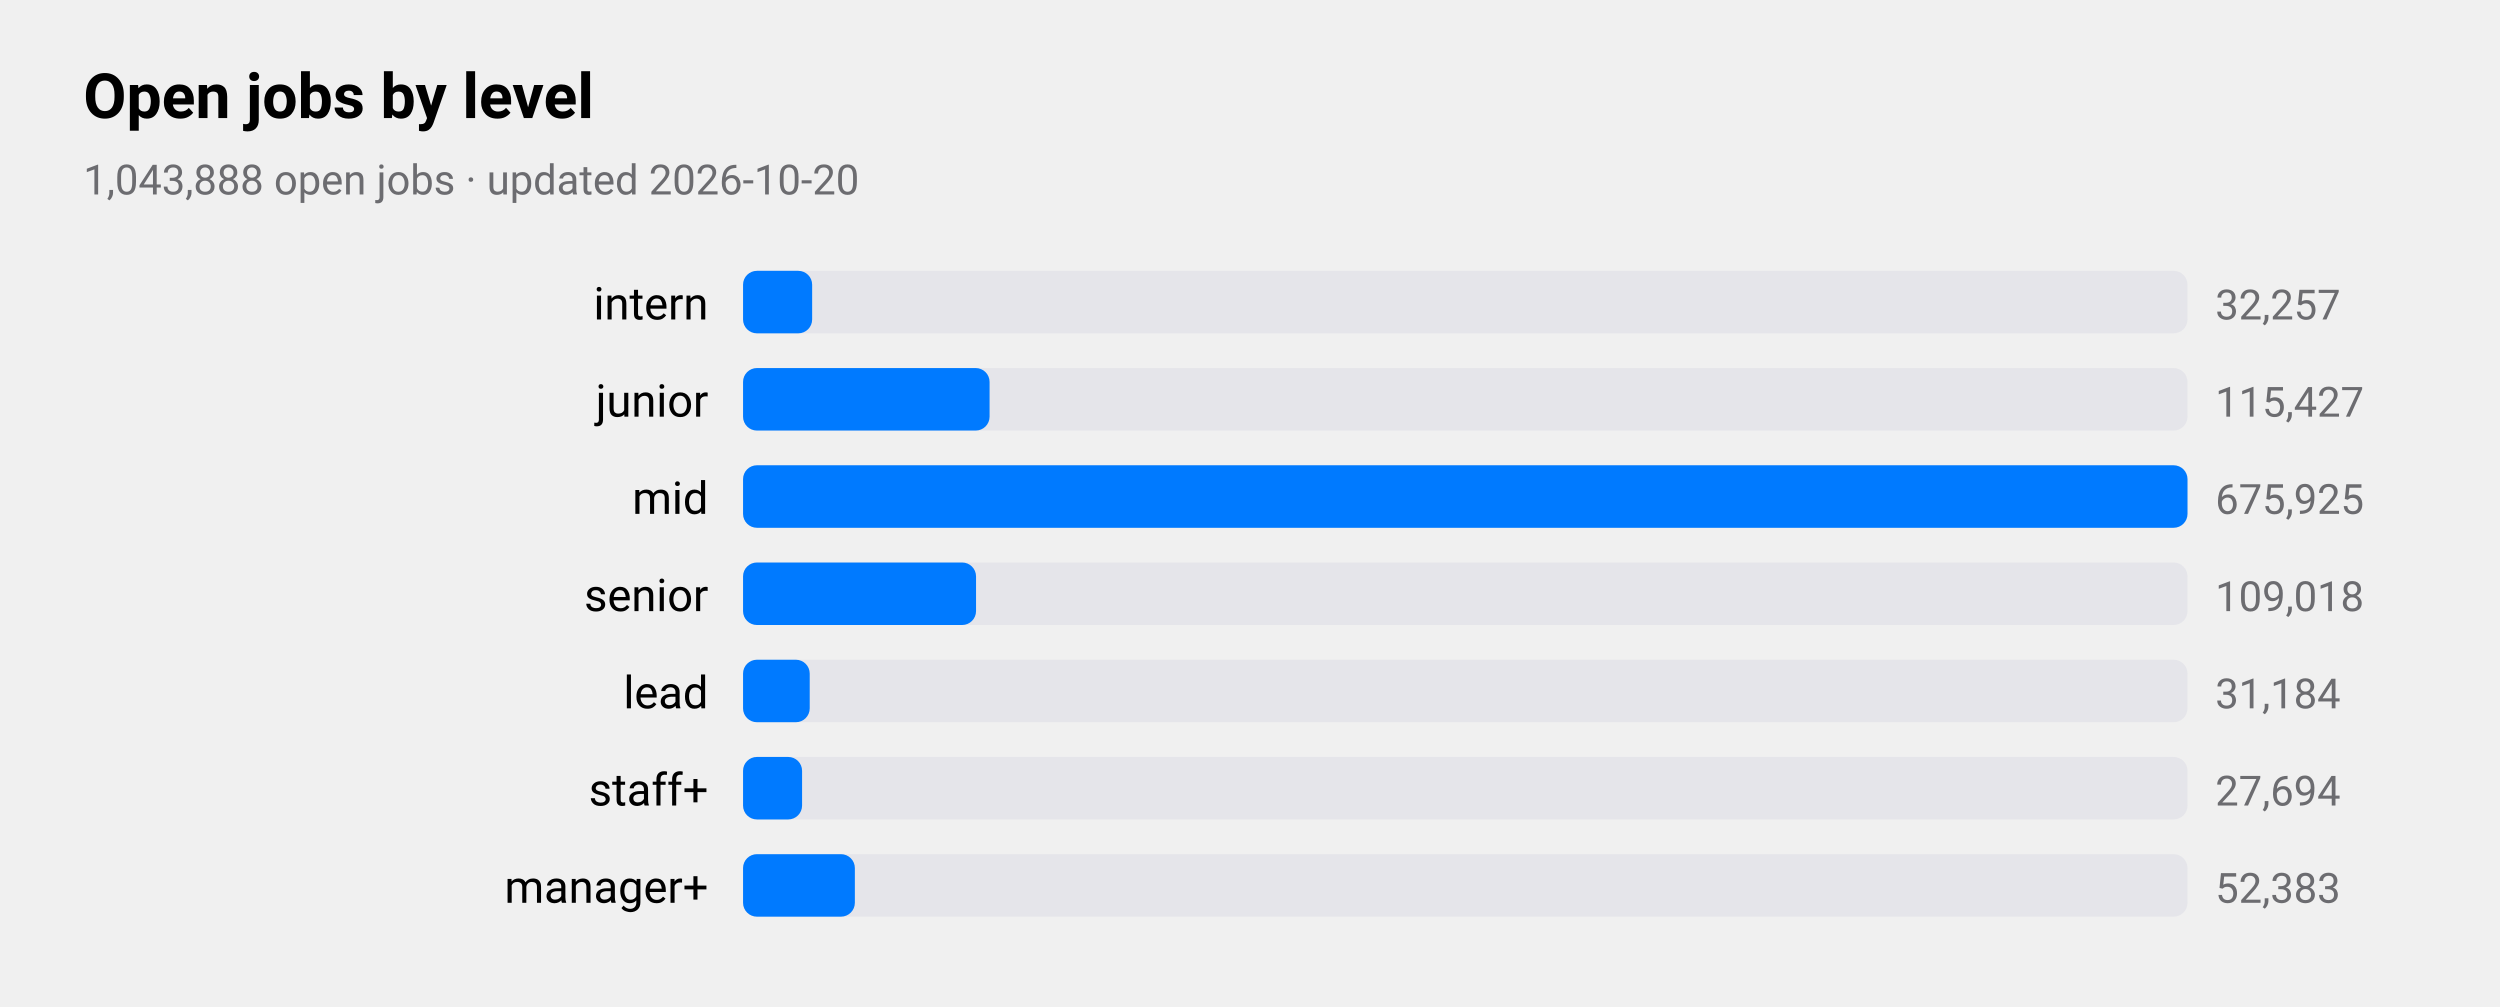
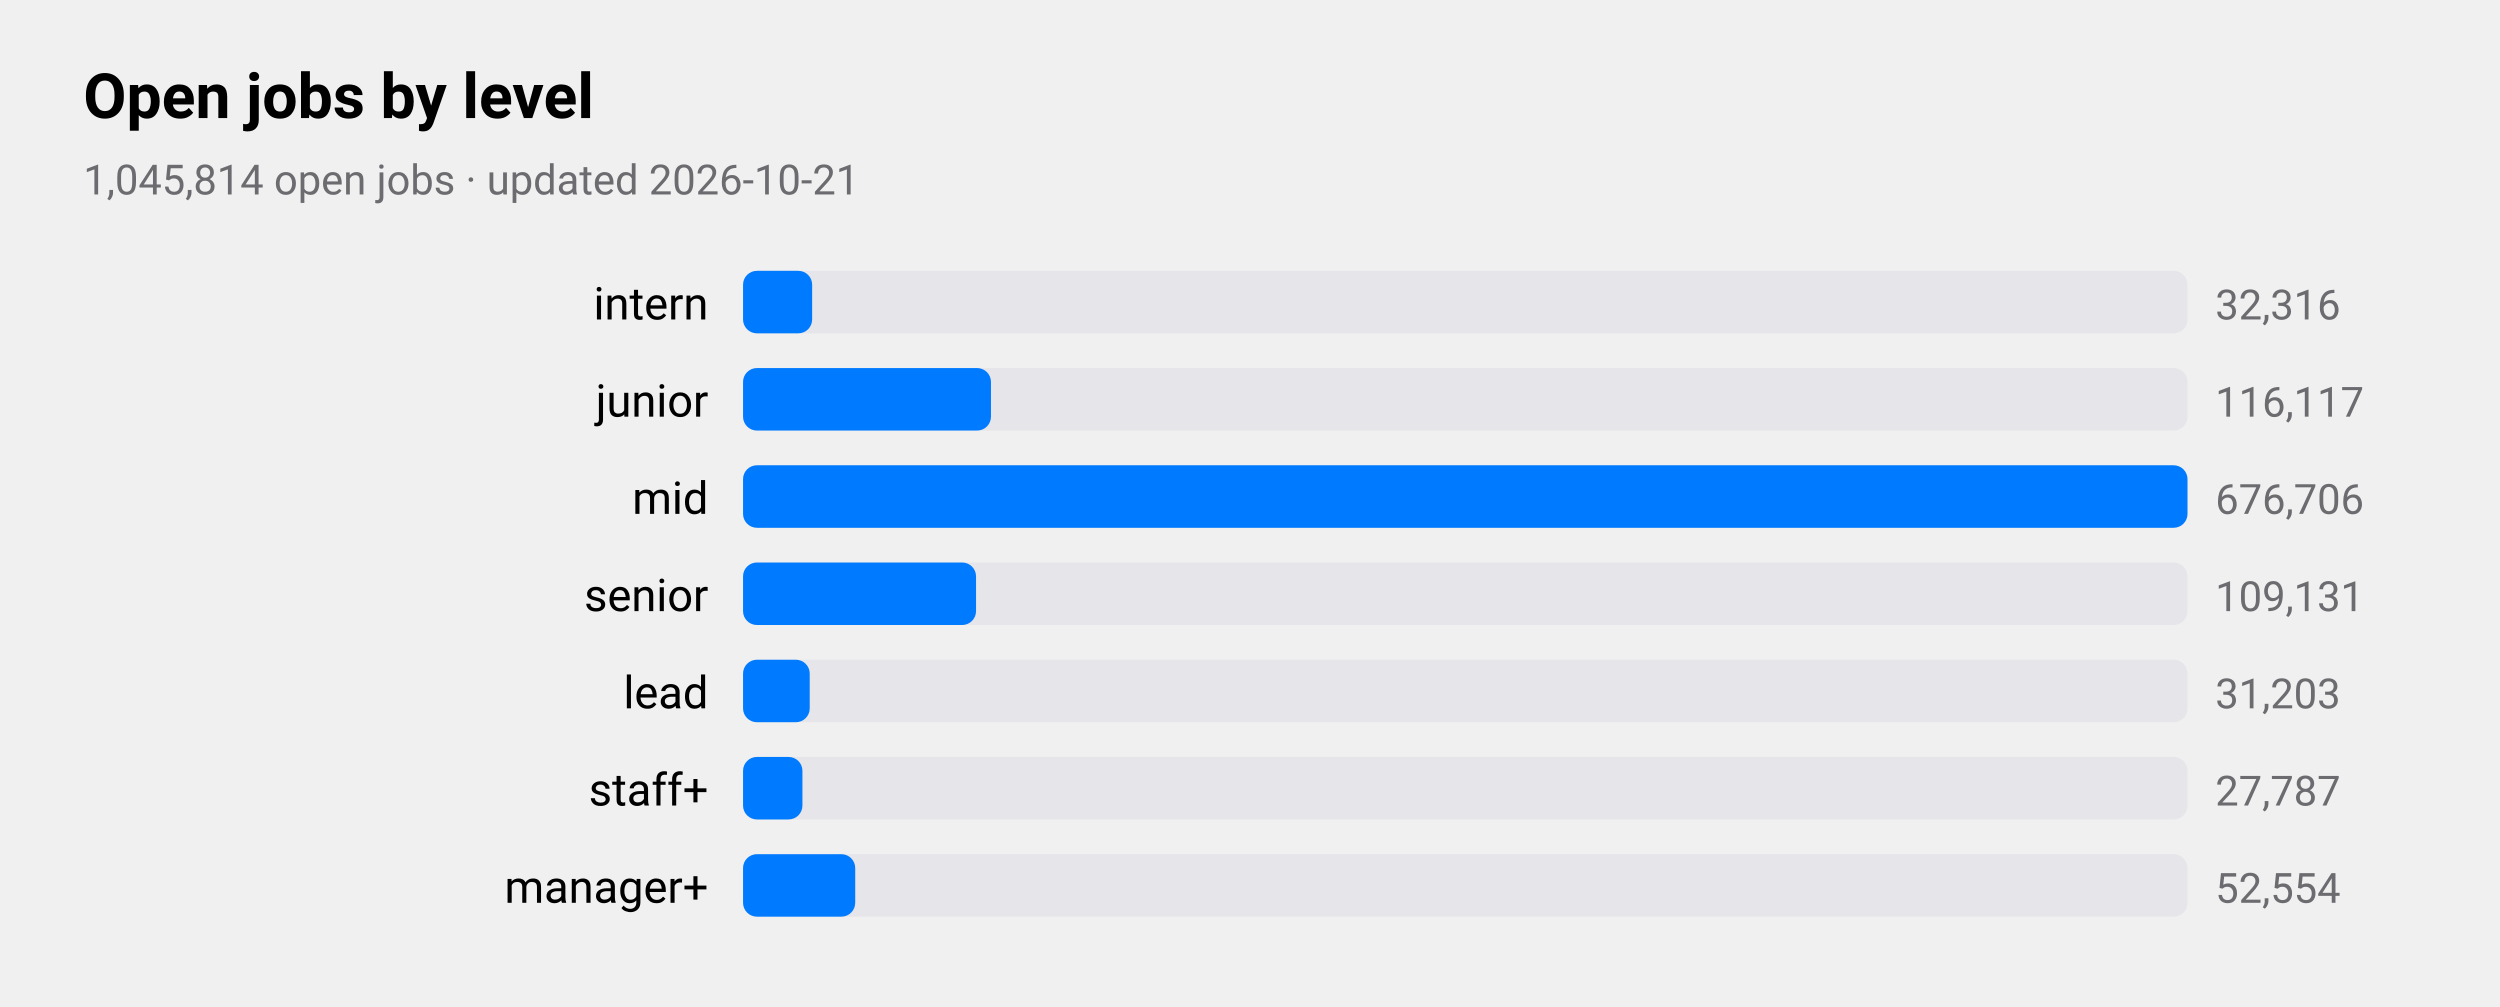
<svg xmlns="http://www.w3.org/2000/svg" viewBox="0 0 720 290" width="720" height="290" role="img" aria-label="Open jobs by level">
  <style>
text{font-family:-apple-system,BlinkMacSystemFont,"SF Pro Text","Helvetica Neue","Segoe UI",Roboto,sans-serif;fill:#000}
.sub,.val,.axis{fill:#6c6c70}.bar{fill:#007aff}.track{fill:#e5e5ea}.grid{stroke:#d1d1d6}
.l1{fill:none;stroke:#007aff;stroke-width:2.5}.d1{fill:#007aff}.l2{fill:none;stroke:#ff9500;stroke-width:2.5}.d2{fill:#ff9500}
.l3{fill:none;stroke:#34c759;stroke-width:2.5}.d3{fill:#34c759}.l4{fill:none;stroke:#af52de;stroke-width:2.5}.d4{fill:#af52de}
.l5{fill:none;stroke:#ff3b30;stroke-width:2.5}.d5{fill:#ff3b30}.l6{fill:none;stroke:#00b8d4;stroke-width:2.5}.d6{fill:#00b8d4}
@media(prefers-color-scheme:dark){text{fill:#fff}.sub,.val,.axis{fill:#98989d}.bar{fill:#0a84ff}.track{fill:#2c2c2e}.grid{stroke:#38383a}
.l1{stroke:#0a84ff}.d1{fill:#0a84ff}.l2{stroke:#ff9f0a}.d2{fill:#ff9f0a}
.l3{stroke:#30d158}.d3{fill:#30d158}.l4{stroke:#bf5af2}.d4{fill:#bf5af2}.l5{stroke:#ff453a}.d5{fill:#ff453a}.l6{stroke:#40cbe0}.d6{fill:#40cbe0}}
</style>
  <text x="24" y="34" font-size="18" font-weight="600">Open jobs by level</text>
-   <text class="sub" x="24" y="56" font-size="12">1,043,888 open jobs · updated 2026-10-20</text>
+   <text class="sub" x="24" y="56" font-size="12">1,045,814 open jobs · updated 2026-10-21</text>
  <text x="204" y="92" font-size="13" text-anchor="end">intern</text>
  <rect class="track" x="214" y="78" width="416" height="18" rx="4" />
  <rect class="bar" x="214" y="78" width="19.9" height="18" rx="4" />
-   <text class="val" x="638" y="92" font-size="12">32,257</text>
+   <text class="val" x="638" y="92" font-size="12">32,316</text>
  <text x="204" y="120" font-size="13" text-anchor="end">junior</text>
  <rect class="track" x="214" y="106" width="416" height="18" rx="4" />
-   <rect class="bar" x="214" y="106" width="71.0" height="18" rx="4" />
-   <text class="val" x="638" y="120" font-size="12">115,427</text>
+   <rect class="bar" x="214" y="106" width="71.4" height="18" rx="4" />
+   <text class="val" x="638" y="120" font-size="12">116,117</text>
  <text x="204" y="148" font-size="13" text-anchor="end">mid</text>
  <rect class="track" x="214" y="134" width="416" height="18" rx="4" />
  <rect class="bar" x="214" y="134" width="416.0" height="18" rx="4" />
-   <text class="val" x="638" y="148" font-size="12">675,925</text>
+   <text class="val" x="638" y="148" font-size="12">676,706</text>
  <text x="204" y="176" font-size="13" text-anchor="end">senior</text>
  <rect class="track" x="214" y="162" width="416" height="18" rx="4" />
  <rect class="bar" x="214" y="162" width="67.1" height="18" rx="4" />
-   <text class="val" x="638" y="176" font-size="12">109,018</text>
+   <text class="val" x="638" y="176" font-size="12">109,131</text>
  <text x="204" y="204" font-size="13" text-anchor="end">lead</text>
  <rect class="track" x="214" y="190" width="416" height="18" rx="4" />
  <rect class="bar" x="214" y="190" width="19.2" height="18" rx="4" />
-   <text class="val" x="638" y="204" font-size="12">31,184</text>
+   <text class="val" x="638" y="204" font-size="12">31,203</text>
  <text x="204" y="232" font-size="13" text-anchor="end">staff+</text>
  <rect class="track" x="214" y="218" width="416" height="18" rx="4" />
-   <rect class="bar" x="214" y="218" width="17.0" height="18" rx="4" />
-   <text class="val" x="638" y="232" font-size="12">27,694</text>
+   <rect class="bar" x="214" y="218" width="17.1" height="18" rx="4" />
+   <text class="val" x="638" y="232" font-size="12">27,787</text>
  <text x="204" y="260" font-size="13" text-anchor="end">manager+</text>
  <rect class="track" x="214" y="246" width="416" height="18" rx="4" />
-   <rect class="bar" x="214" y="246" width="32.2" height="18" rx="4" />
-   <text class="val" x="638" y="260" font-size="12">52,383</text>
+   <rect class="bar" x="214" y="246" width="32.3" height="18" rx="4" />
+   <text class="val" x="638" y="260" font-size="12">52,554</text>
</svg>
